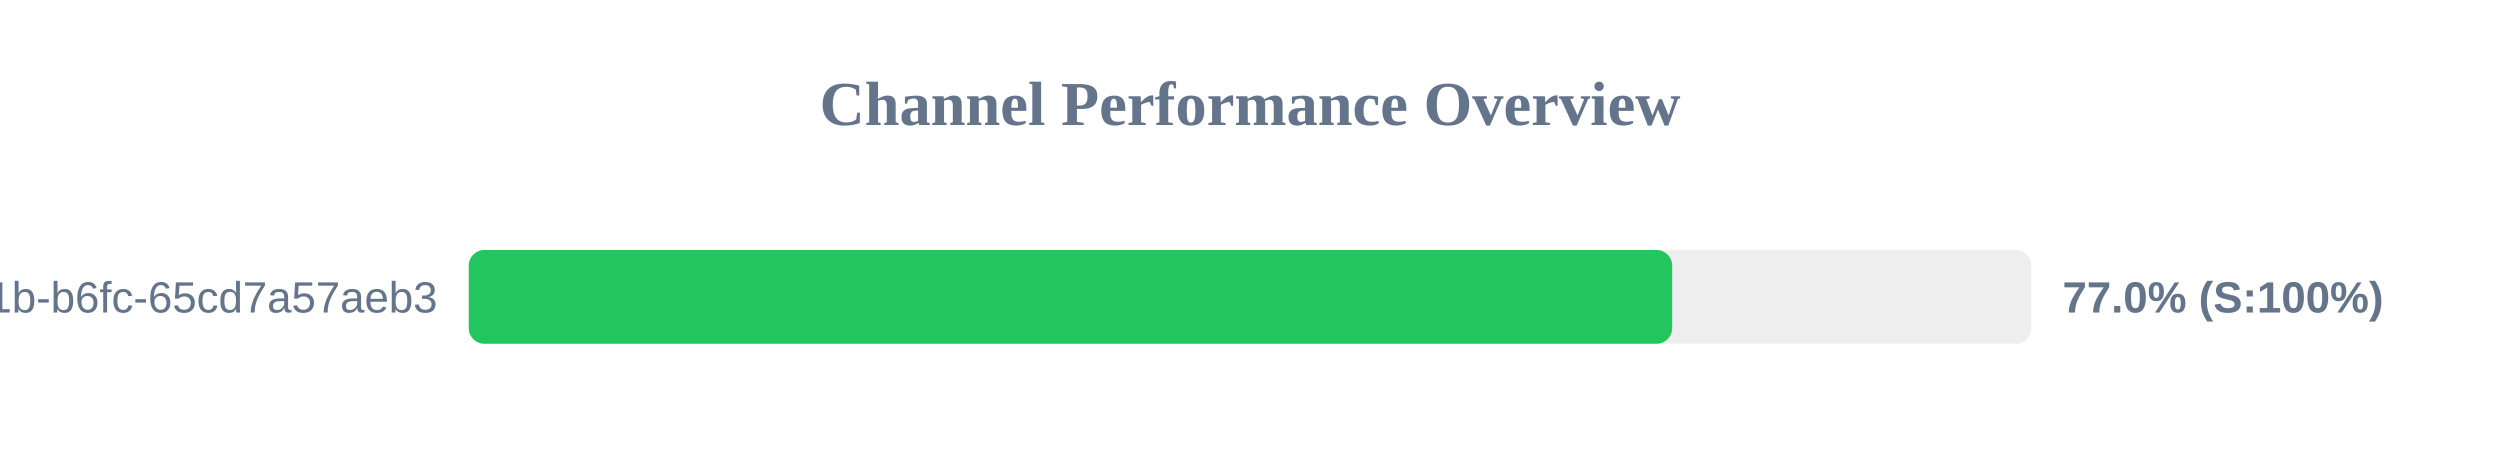
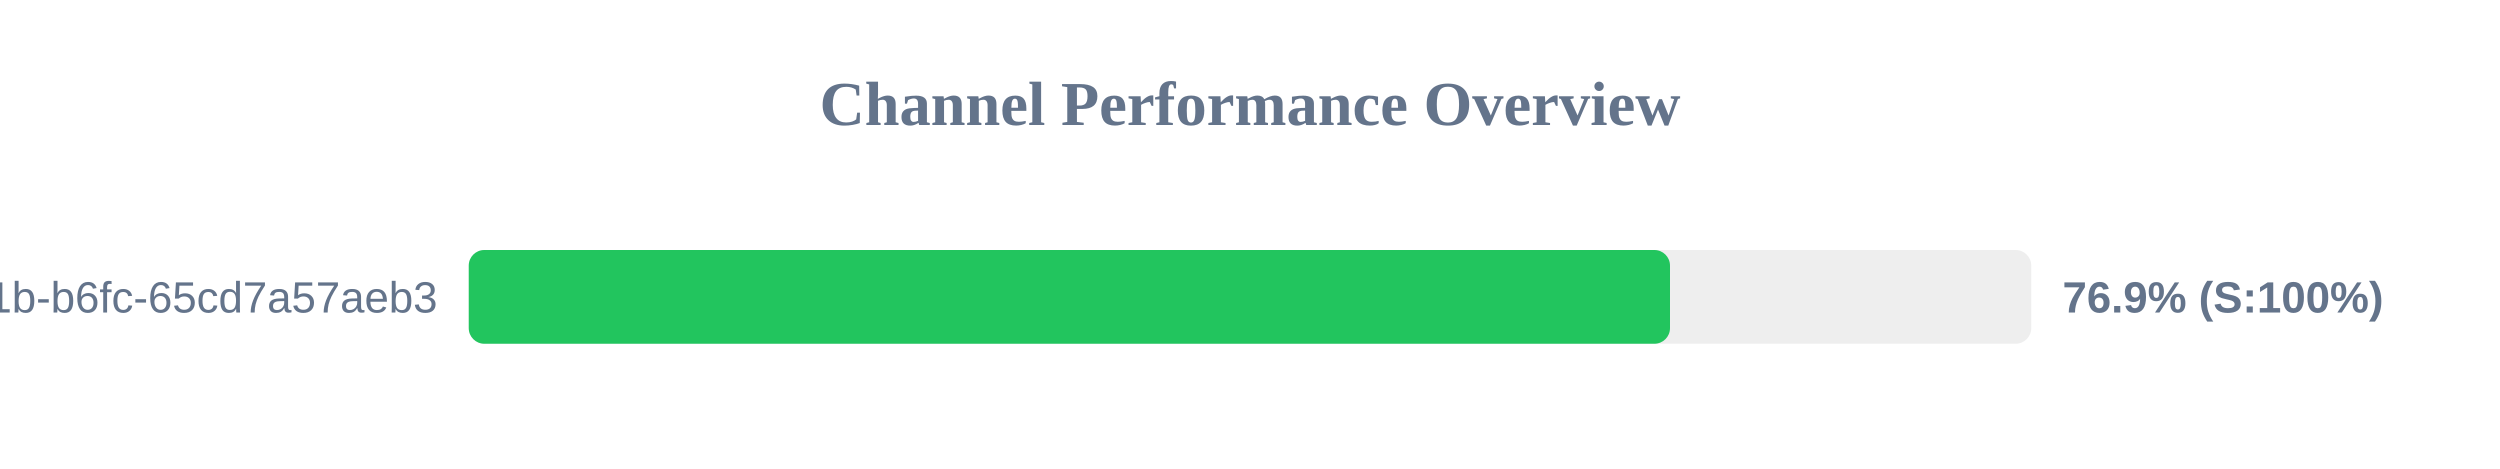
<svg xmlns="http://www.w3.org/2000/svg" width="800" height="150" version="1.1">
  <style>
        .row { font: 14px Arial; fill: #64748b; }
        .score { font: bold 14px Arial; fill: #64748b; }
    </style>
  <text x="400" y="40" text-anchor="middle" font-size="20px" font-weight="bold" fill="#64748b">Channel Performance Overview</text>
  <rect x="150" y="80" width="500" height="30" fill="#eee" rx="5" />
-   <rect x="150" y="80" width="385.1" height="30" fill="#22c55e" rx="5" />
+   <rect x="150" y="80" width="384.4" height="30" fill="#22c55e" rx="5" />
  <text x="140" y="100" text-anchor="end" class="row">?uuid=9c859345-959f-491b-b6fc-65cd7a57aeb3</text>
-   <text x="660" y="100" text-anchor="start" class="score">77.0% (S:100%)</text>
+   <text x="660" y="100" text-anchor="start" class="score">76.9% (S:100%)</text>
</svg>
